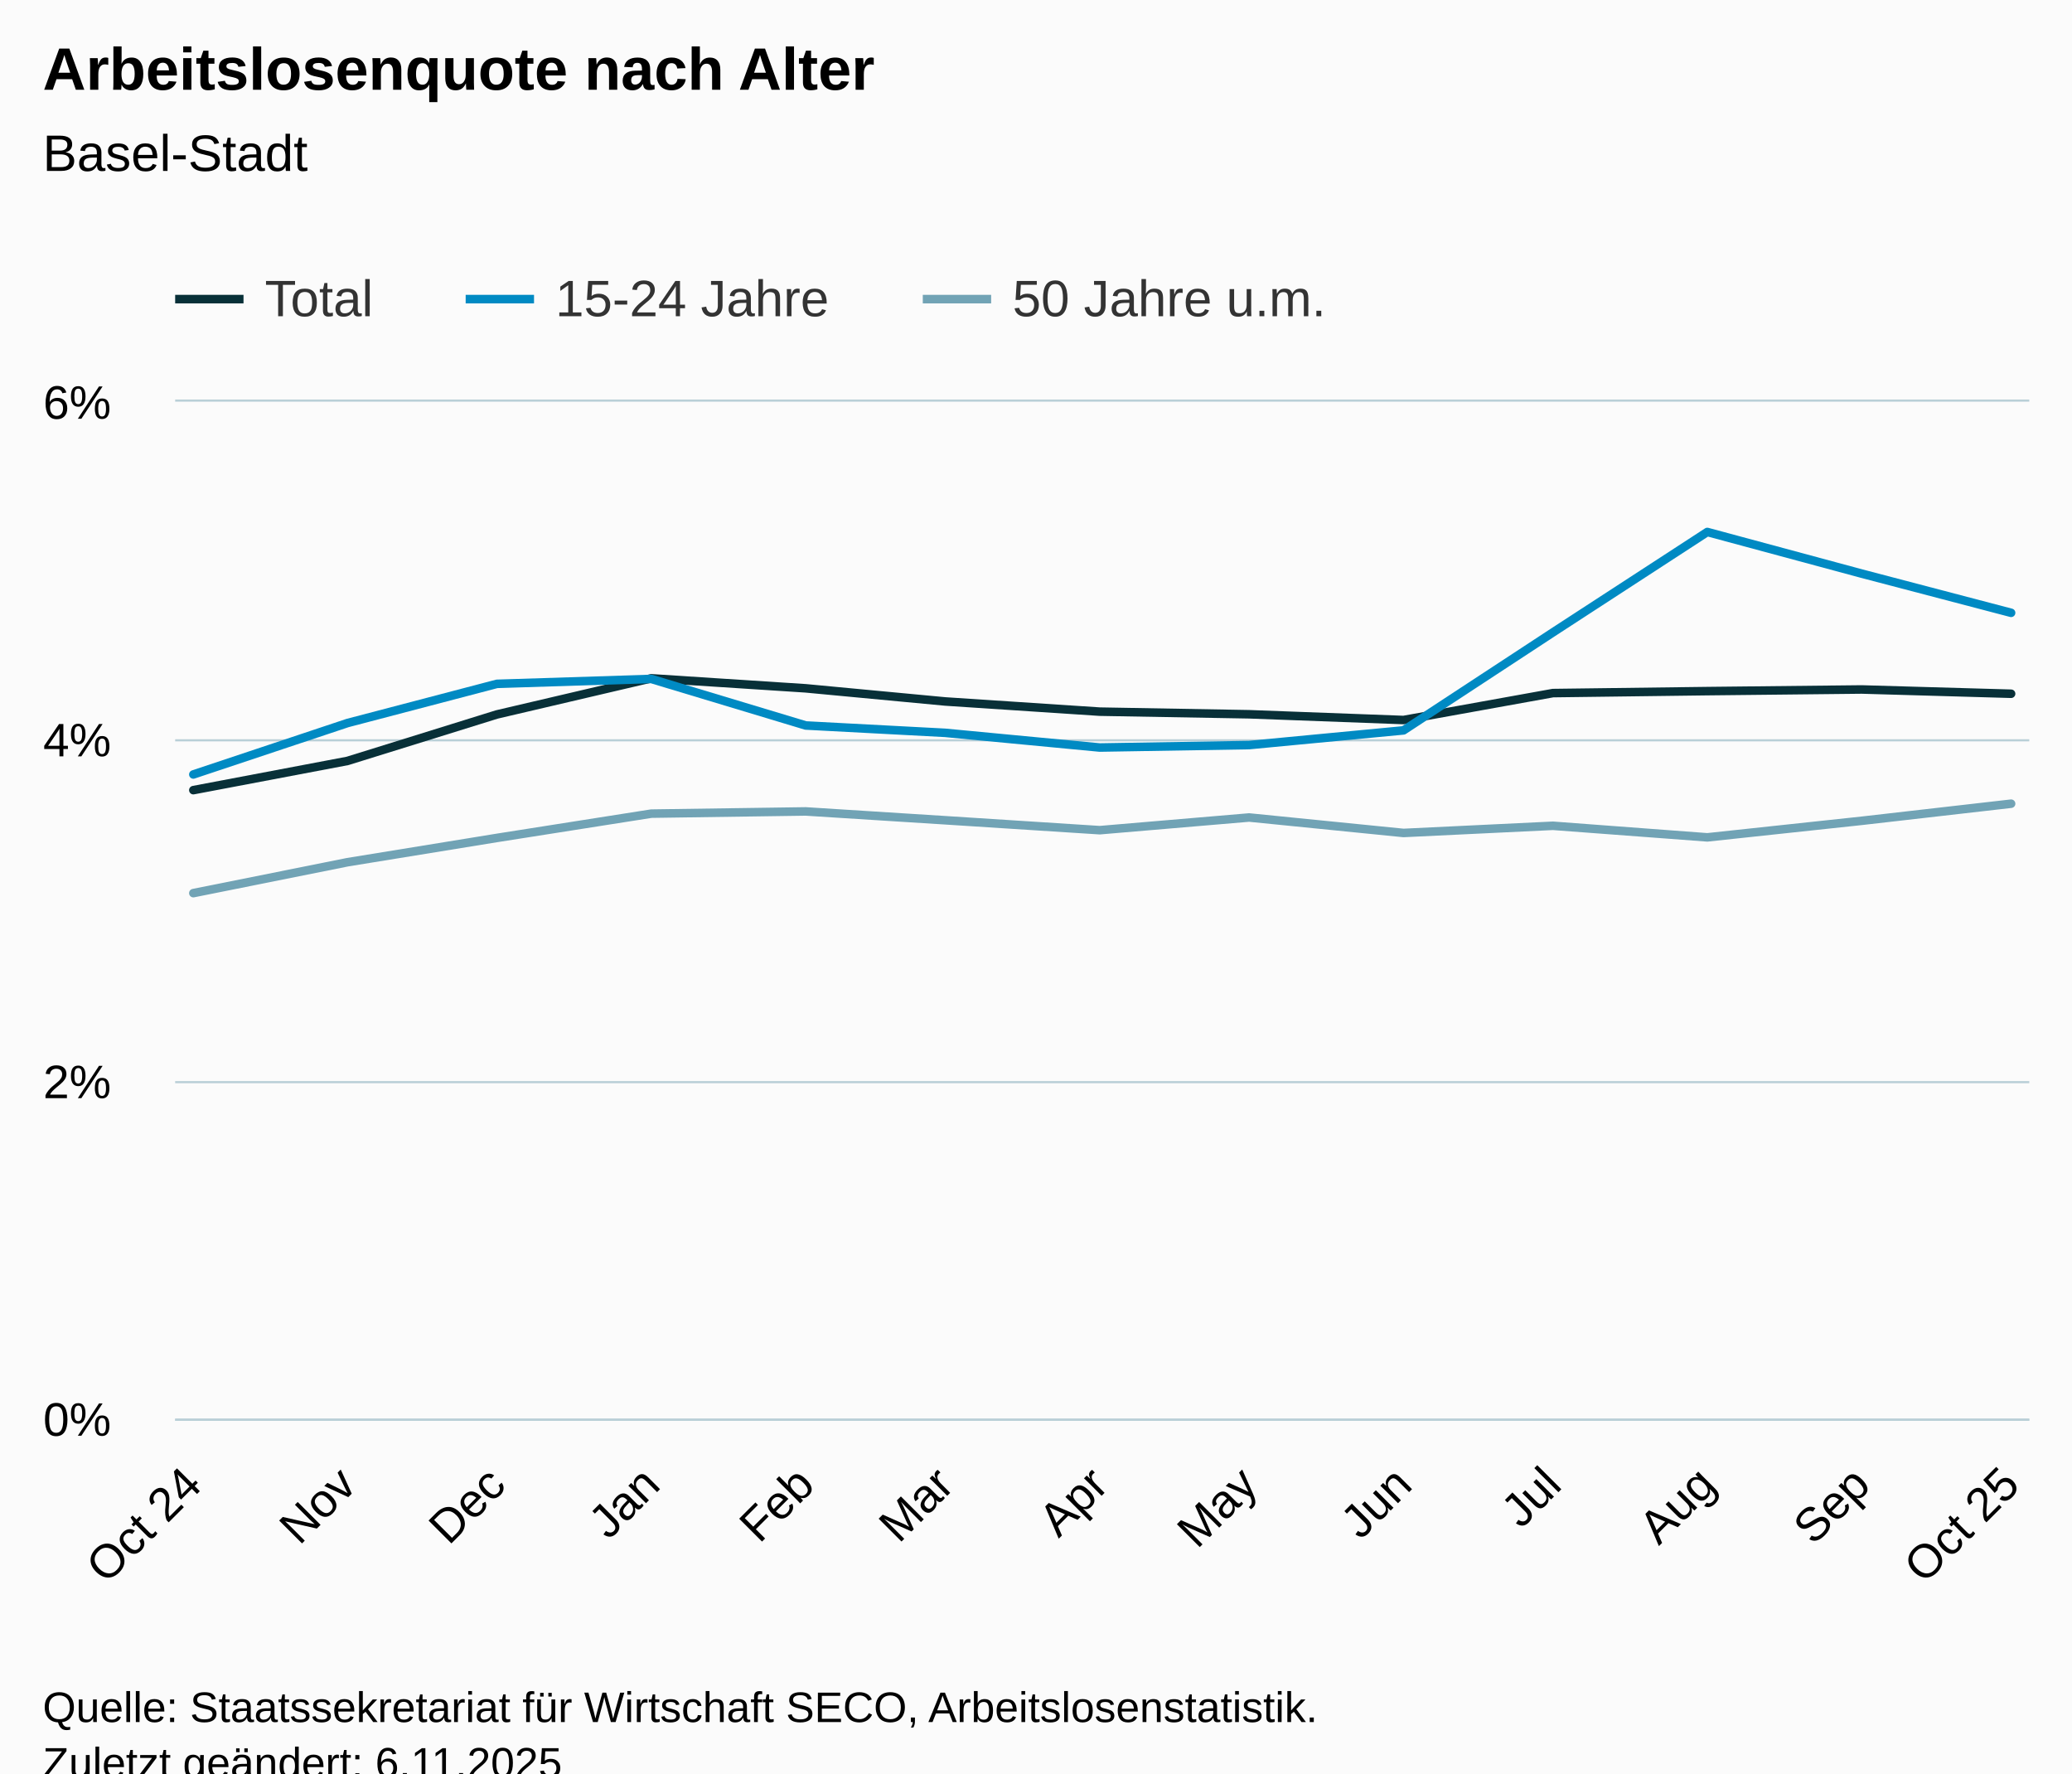
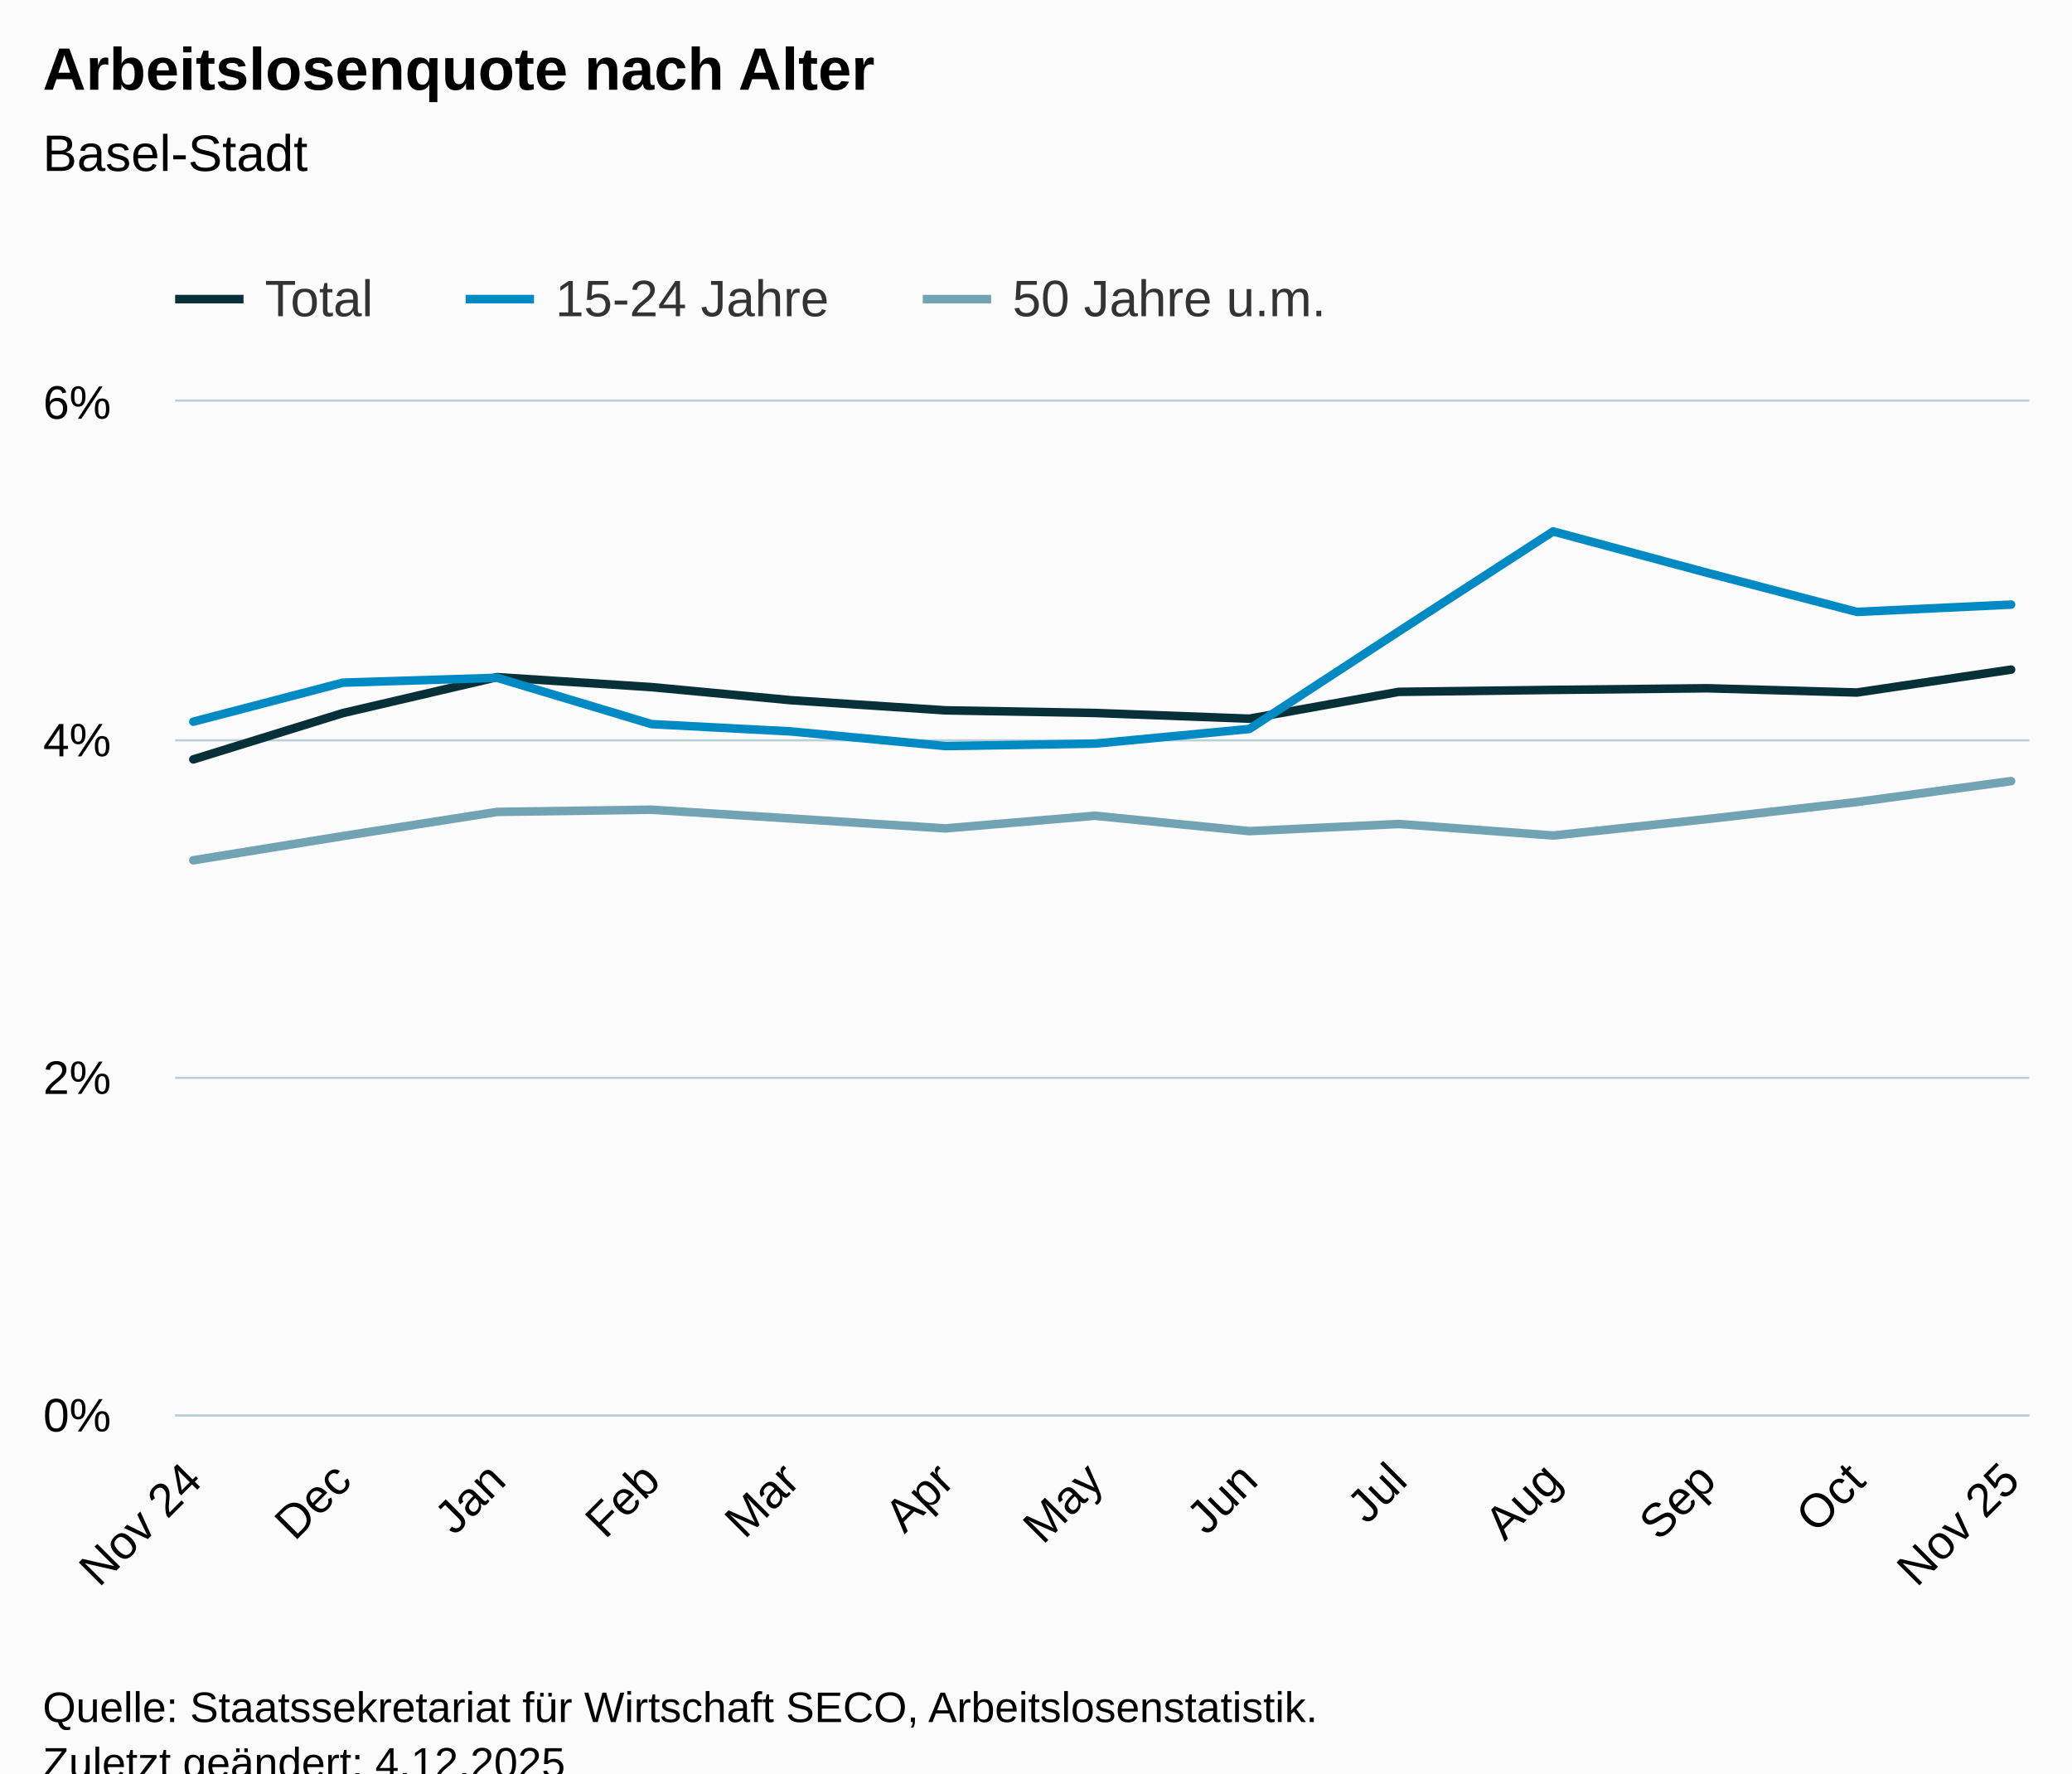
<svg xmlns="http://www.w3.org/2000/svg" version="1.1" class="highcharts-root" style="font-family:Arial;font-size:12px;" viewBox="0 0 485 415">
  <defs>
-     <clipPath id="highcharts-iy31qe2-46-">
-       <rect x="0" y="0" width="434" height="238" fill="none" />
+     <clipPath id="highcharts-hx0y3sw-46-">
+       <rect x="0" y="0" width="434" height="237" fill="none" />
    </clipPath>
-     <clipPath id="highcharts-iy31qe2-60-">
-       <rect x="0" y="0" width="434" height="238" fill="none" />
+     <clipPath id="highcharts-hx0y3sw-60-">
+       <rect x="0" y="0" width="434" height="237" fill="none" />
    </clipPath>
-     <clipPath id="highcharts-iy31qe2-87-">
-       <rect x="41" y="94" width="434" height="238" fill="none" />
+     <clipPath id="highcharts-hx0y3sw-87-">
+       <rect x="41" y="94" width="434" height="237" fill="none" />
    </clipPath>
  </defs>
  <rect fill="#fbfbfb" class="highcharts-background" x="0" y="0" width="485" height="428" rx="0" ry="0" />
-   <rect fill="none" class="highcharts-plot-background" x="41" y="94" width="434" height="238" />
+   <rect fill="none" class="highcharts-plot-background" x="41" y="94" width="434" height="237" />
  <g class="highcharts-pane-group" data-z-index="0" />
  <g class="highcharts-grid highcharts-xaxis-grid" data-z-index="1">
-     <path fill="none" data-z-index="1" class="highcharts-grid-line" d="M 44.5 94 L 44.5 332" opacity="1" />
-     <path fill="none" data-z-index="1" class="highcharts-grid-line" d="M 80.5 94 L 80.5 332" opacity="1" />
-     <path fill="none" data-z-index="1" class="highcharts-grid-line" d="M 115.5 94 L 115.5 332" opacity="1" />
-     <path fill="none" data-z-index="1" class="highcharts-grid-line" d="M 151.5 94 L 151.5 332" opacity="1" />
-     <path fill="none" data-z-index="1" class="highcharts-grid-line" d="M 188.5 94 L 188.5 332" opacity="1" />
-     <path fill="none" data-z-index="1" class="highcharts-grid-line" d="M 220.5 94 L 220.5 332" opacity="1" />
-     <path fill="none" data-z-index="1" class="highcharts-grid-line" d="M 256.5 94 L 256.5 332" opacity="1" />
-     <path fill="none" data-z-index="1" class="highcharts-grid-line" d="M 291.5 94 L 291.5 332" opacity="1" />
-     <path fill="none" data-z-index="1" class="highcharts-grid-line" d="M 327.5 94 L 327.5 332" opacity="1" />
-     <path fill="none" data-z-index="1" class="highcharts-grid-line" d="M 362.5 94 L 362.5 332" opacity="1" />
-     <path fill="none" data-z-index="1" class="highcharts-grid-line" d="M 399.5 94 L 399.5 332" opacity="1" />
-     <path fill="none" data-z-index="1" class="highcharts-grid-line" d="M 435.5 94 L 435.5 332" opacity="1" />
-     <path fill="none" data-z-index="1" class="highcharts-grid-line" d="M 470.5 94 L 470.5 332" opacity="1" />
+     <path fill="none" data-z-index="1" class="highcharts-grid-line" d="M 44.5 94 L 44.5 331" opacity="1" />
+     <path fill="none" data-z-index="1" class="highcharts-grid-line" d="M 79.5 94 L 79.5 331" opacity="1" />
+     <path fill="none" data-z-index="1" class="highcharts-grid-line" d="M 115.5 94 L 115.5 331" opacity="1" />
+     <path fill="none" data-z-index="1" class="highcharts-grid-line" d="M 151.5 94 L 151.5 331" opacity="1" />
+     <path fill="none" data-z-index="1" class="highcharts-grid-line" d="M 184.5 94 L 184.5 331" opacity="1" />
+     <path fill="none" data-z-index="1" class="highcharts-grid-line" d="M 220.5 94 L 220.5 331" opacity="1" />
+     <path fill="none" data-z-index="1" class="highcharts-grid-line" d="M 255.5 94 L 255.5 331" opacity="1" />
+     <path fill="none" data-z-index="1" class="highcharts-grid-line" d="M 291.5 94 L 291.5 331" opacity="1" />
+     <path fill="none" data-z-index="1" class="highcharts-grid-line" d="M 326.5 94 L 326.5 331" opacity="1" />
+     <path fill="none" data-z-index="1" class="highcharts-grid-line" d="M 362.5 94 L 362.5 331" opacity="1" />
+     <path fill="none" data-z-index="1" class="highcharts-grid-line" d="M 399.5 94 L 399.5 331" opacity="1" />
+     <path fill="none" data-z-index="1" class="highcharts-grid-line" d="M 434.5 94 L 434.5 331" opacity="1" />
+     <path fill="none" data-z-index="1" class="highcharts-grid-line" d="M 470.5 94 L 470.5 331" opacity="1" />
  </g>
  <g class="highcharts-grid highcharts-yaxis-grid" data-z-index="1">
-     <path fill="none" stroke="#B9CFD7" stroke-width="0.5" data-z-index="1" class="highcharts-grid-line" d="M 41 332.25 L 475 332.25" opacity="1" />
-     <path fill="none" stroke="#B9CFD7" stroke-width="0.5" data-z-index="1" class="highcharts-grid-line" d="M 41 253.25 L 475 253.25" opacity="1" />
+     <path fill="none" stroke="#B9CFD7" stroke-width="0.5" data-z-index="1" class="highcharts-grid-line" d="M 41 331.25 L 475 331.25" opacity="1" />
+     <path fill="none" stroke="#B9CFD7" stroke-width="0.5" data-z-index="1" class="highcharts-grid-line" d="M 41 252.25 L 475 252.25" opacity="1" />
    <path fill="none" stroke="#B9CFD7" stroke-width="0.5" data-z-index="1" class="highcharts-grid-line" d="M 41 173.25 L 475 173.25" opacity="1" />
    <path fill="none" stroke="#B9CFD7" stroke-width="0.5" data-z-index="1" class="highcharts-grid-line" d="M 41 93.75 L 475 93.75" opacity="1" />
  </g>
-   <rect fill="none" class="highcharts-plot-border" data-z-index="1" x="41" y="94" width="434" height="238" />
+   <rect fill="none" class="highcharts-plot-border" data-z-index="1" x="41" y="94" width="434" height="237" />
  <g class="highcharts-axis highcharts-xaxis" data-z-index="2">
-     <path fill="none" class="highcharts-axis-line" stroke="#B9CFD7" stroke-width="0.5" data-z-index="7" d="M 41 332.25 L 475 332.25" />
+     <path fill="none" class="highcharts-axis-line" stroke="#B9CFD7" stroke-width="0.5" data-z-index="7" d="M 41 331.25 L 475 331.25" />
  </g>
  <g class="highcharts-axis highcharts-yaxis" data-z-index="2">
-     <path fill="none" class="highcharts-axis-line" data-z-index="7" d="M 41 94 L 41 332" />
+     <path fill="none" class="highcharts-axis-line" data-z-index="7" d="M 41 94 L 41 331" />
  </g>
  <g class="highcharts-series-group" data-z-index="3">
-     <g class="highcharts-series highcharts-series-0 highcharts-line-series" data-z-index="0.1" opacity="1" transform="translate(41,94) scale(1 1)" clip-path="url(#highcharts-iy31qe2-60-)">
-       <path fill="none" d="M 4.255 90.912 L 40.344 84.073 L 75.316 73.197 L 111.453 64.74 L 147.591 67.084 L 180.231 70.158 L 216.417 72.542 L 251.389 73.157 L 287.526 74.502 L 322.498 68.199 L 358.636 67.739 L 394.773 67.354 L 429.745 68.354" class="highcharts-graph" data-z-index="1" stroke="#083038" stroke-width="2" stroke-linejoin="round" stroke-linecap="round" />
+     <g class="highcharts-series highcharts-series-0 highcharts-line-series" data-z-index="0.1" opacity="1" transform="translate(41,94) scale(1 1)" clip-path="url(#highcharts-hx0y3sw-60-)">
+       <path fill="none" d="M 4.255 83.72 L 39.227 72.889 L 75.364 64.468 L 111.502 66.802 L 144.142 69.864 L 180.328 72.238 L 215.3 72.85 L 251.438 74.189 L 286.409 67.912 L 322.547 67.454 L 358.684 67.071 L 393.656 68.066 L 429.745 62.706" class="highcharts-graph" data-z-index="1" stroke="#083038" stroke-width="2" stroke-linejoin="round" stroke-linecap="round" />
    </g>
    <g class="highcharts-markers highcharts-series-0 highcharts-line-series" data-z-index="0.1" opacity="1" transform="translate(41,94) scale(1 1)" clip-path="none" />
-     <g class="highcharts-series highcharts-series-1 highcharts-line-series" data-z-index="0.1" opacity="1" transform="translate(41,94) scale(1 1)" clip-path="url(#highcharts-iy31qe2-60-)">
-       <path fill="none" d="M 4.255 87.243 L 40.344 75.208 L 75.316 66.037 L 111.453 64.891 L 147.591 75.779 L 180.231 77.501 L 216.417 80.94 L 251.389 80.365 L 287.526 76.926 L 322.498 53.998 L 358.636 30.496 L 394.773 40.242 L 429.745 49.413" class="highcharts-graph" data-z-index="1" stroke="#008AC3" stroke-width="2" stroke-linejoin="round" stroke-linecap="round" />
+     <g class="highcharts-series highcharts-series-1 highcharts-line-series" data-z-index="0.1" opacity="1" transform="translate(41,94) scale(1 1)" clip-path="url(#highcharts-hx0y3sw-60-)">
+       <path fill="none" d="M 4.255 74.892 L 39.227 65.76 L 75.364 64.618 L 111.502 75.461 L 144.142 77.175 L 180.328 80.6 L 215.3 80.027 L 251.438 76.602 L 286.409 53.771 L 322.547 30.368 L 358.684 40.073 L 393.656 49.205 L 429.745 47.491" class="highcharts-graph" data-z-index="1" stroke="#008AC3" stroke-width="2" stroke-linejoin="round" stroke-linecap="round" />
    </g>
    <g class="highcharts-markers highcharts-series-1 highcharts-line-series" data-z-index="0.1" opacity="1" transform="translate(41,94) scale(1 1)" clip-path="none" />
-     <g class="highcharts-series highcharts-series-2 highcharts-line-series" data-z-index="0.1" opacity="1" transform="translate(41,94) scale(1 1)" clip-path="url(#highcharts-iy31qe2-60-)">
-       <path fill="none" d="M 4.255 115.013 L 40.344 107.778 L 75.316 102.094 L 111.453 96.41 L 147.591 95.894 L 180.231 97.961 L 216.417 100.285 L 251.389 97.314 L 287.526 100.932 L 322.498 99.254 L 358.636 101.963 L 394.773 98.088 L 429.745 94.085" class="highcharts-graph" data-z-index="1" stroke="#71A3B5" stroke-width="2" stroke-linejoin="round" stroke-linecap="round" />
+     <g class="highcharts-series highcharts-series-2 highcharts-line-series" data-z-index="0.1" opacity="1" transform="translate(41,94) scale(1 1)" clip-path="url(#highcharts-hx0y3sw-60-)">
+       <path fill="none" d="M 4.255 107.325 L 39.227 101.665 L 75.364 96.005 L 111.502 95.491 L 144.142 97.549 L 180.328 99.864 L 215.3 96.905 L 251.438 100.508 L 286.409 98.837 L 322.547 101.535 L 358.684 97.676 L 393.656 93.69 L 429.745 88.8" class="highcharts-graph" data-z-index="1" stroke="#71A3B5" stroke-width="2" stroke-linejoin="round" stroke-linecap="round" />
    </g>
    <g class="highcharts-markers highcharts-series-2 highcharts-line-series" data-z-index="0.1" opacity="1" transform="translate(41,94) scale(1 1)" clip-path="none" />
  </g>
  <text x="10" text-anchor="start" class="highcharts-title" data-z-index="4" style="color:#000000;font-size:14px;font-weight:bold;fill:#000000;" y="21">
    <tspan>Arbeitslosenquote nach Alter</tspan>
  </text>
  <text x="10" text-anchor="start" class="highcharts-subtitle" data-z-index="4" style="color:#000000;font-size:12px;font-weight:normal;fill:#000000;" y="40">
    <tspan>Basel-Stadt</tspan>
  </text>
  <text x="10" text-anchor="start" class="highcharts-caption" data-z-index="4" style="color:#666666;fill:#666666;" y="385" />
  <g class="highcharts-legend" data-z-index="7" transform="translate(33,56)">
    <rect fill="none" class="highcharts-legend-box" rx="0" ry="0" x="0" y="0" width="287" height="26" visibility="visible" />
    <g data-z-index="1">
      <g>
        <g class="highcharts-legend-item highcharts-line-series highcharts-color-undefined highcharts-series-0" data-z-index="1" transform="translate(8,3)">
          <path fill="none" d="M 0 11 L 16 11" class="highcharts-graph" stroke="#083038" stroke-width="2" />
          <text x="21" style="color:#333333;cursor:pointer;font-size:12px;font-weight:normal;fill:#333333;" text-anchor="start" data-z-index="2" y="15">
            <tspan>Total</tspan>
          </text>
        </g>
        <g class="highcharts-legend-item highcharts-line-series highcharts-color-undefined highcharts-series-1" data-z-index="1" transform="translate(76,3)">
          <path fill="none" d="M 0 11 L 16 11" class="highcharts-graph" stroke="#008AC3" stroke-width="2" />
          <text x="21" y="15" style="color:#333333;cursor:pointer;font-size:12px;font-weight:normal;fill:#333333;" text-anchor="start" data-z-index="2">
            <tspan>15-24 Jahre</tspan>
          </text>
        </g>
        <g class="highcharts-legend-item highcharts-line-series highcharts-color-undefined highcharts-series-2" data-z-index="1" transform="translate(183,3)">
          <path fill="none" d="M 0 11 L 16 11" class="highcharts-graph" stroke="#71A3B5" stroke-width="2" />
          <text x="21" y="15" style="color:#333333;cursor:pointer;font-size:12px;font-weight:normal;fill:#333333;" text-anchor="start" data-z-index="2">
            <tspan>50 Jahre u.m.</tspan>
          </text>
        </g>
      </g>
    </g>
  </g>
  <g class="highcharts-axis-labels highcharts-xaxis-labels" data-z-index="7">
-     <text x="47.75" style="color:#000000;cursor:default;font-size:11px;fill:#000000;" text-anchor="end" transform="translate(0,0) rotate(-45 47.75048 348)" y="348" opacity="1">
-       <tspan>Oct 24</tspan>
+     <text x="47.799" style="color:#000000;cursor:default;font-size:11px;fill:#000000;" text-anchor="end" transform="translate(0,0) rotate(-45 47.79905 347)" y="347" opacity="1">
+       <tspan>Nov 24</tspan>
    </text>
-     <text x="83.888" style="color:#000000;cursor:default;font-size:11px;fill:#000000;" text-anchor="end" transform="translate(0,0) rotate(-45 83.88801 348)" y="348" opacity="1">Nov</text>
-     <text x="118.86" style="color:#000000;cursor:default;font-size:11px;fill:#000000;" text-anchor="end" transform="translate(0,0) rotate(-45 118.8598 348)" y="348" opacity="1">Dec</text>
-     <text x="154.997" style="color:#000000;cursor:default;font-size:11px;fill:#000000;" text-anchor="end" transform="translate(0,0) rotate(-45 154.9973 348)" y="348" opacity="1">Jan</text>
-     <text x="191.135" style="color:#000000;cursor:default;font-size:11px;fill:#000000;" text-anchor="end" transform="translate(0,0) rotate(-45 191.1349 348)" y="348" opacity="1">Feb</text>
-     <text x="223.775" style="color:#000000;cursor:default;font-size:11px;fill:#000000;" text-anchor="end" transform="translate(0,0) rotate(-45 223.7752 348)" y="348" opacity="1">Mar</text>
-     <text x="259.913" style="color:#000000;cursor:default;font-size:11px;fill:#000000;" text-anchor="end" transform="translate(0,0) rotate(-45 259.9127 348)" y="348" opacity="1">Apr</text>
-     <text x="294.885" style="color:#000000;cursor:default;font-size:11px;fill:#000000;" text-anchor="end" transform="translate(0,0) rotate(-45 294.8845 348)" y="348" opacity="1">May</text>
-     <text x="331.022" style="color:#000000;cursor:default;font-size:11px;fill:#000000;" text-anchor="end" transform="translate(0,0) rotate(-45 331.022 348)" y="348" opacity="1">Jun</text>
-     <text x="365.994" style="color:#000000;cursor:default;font-size:11px;fill:#000000;" text-anchor="end" transform="translate(0,0) rotate(-45 365.9938 348)" y="348" opacity="1">Jul</text>
-     <text x="402.131" style="color:#000000;cursor:default;font-size:11px;fill:#000000;" text-anchor="end" transform="translate(0,0) rotate(-45 402.1314 348)" y="348" opacity="1">Aug</text>
-     <text x="438.269" style="color:#000000;cursor:default;font-size:11px;fill:#000000;" text-anchor="end" transform="translate(0,0) rotate(-45 438.2689 348)" y="348" opacity="1">Sep</text>
-     <text x="473.241" style="color:#000000;cursor:default;font-size:11px;fill:#000000;" text-anchor="end" transform="translate(0,0) rotate(-45 473.2407 348)" y="348" opacity="1">
-       <tspan>Oct 25</tspan>
+     <text x="82.771" style="color:#000000;cursor:default;font-size:11px;fill:#000000;" text-anchor="end" transform="translate(0,0) rotate(-45 82.77085 347)" y="347" opacity="1">Dec</text>
+     <text x="118.908" style="color:#000000;cursor:default;font-size:11px;fill:#000000;" text-anchor="end" transform="translate(0,0) rotate(-45 118.9084 347)" y="347" opacity="1">Jan</text>
+     <text x="155.046" style="color:#000000;cursor:default;font-size:11px;fill:#000000;" text-anchor="end" transform="translate(0,0) rotate(-45 155.0459 347)" y="347" opacity="1">Feb</text>
+     <text x="187.686" style="color:#000000;cursor:default;font-size:11px;fill:#000000;" text-anchor="end" transform="translate(0,0) rotate(-45 187.6862 347)" y="347" opacity="1">Mar</text>
+     <text x="223.824" style="color:#000000;cursor:default;font-size:11px;fill:#000000;" text-anchor="end" transform="translate(0,0) rotate(-45 223.8238 347)" y="347" opacity="1">Apr</text>
+     <text x="258.796" style="color:#000000;cursor:default;font-size:11px;fill:#000000;" text-anchor="end" transform="translate(0,0) rotate(-45 258.7956 347)" y="347" opacity="1">May</text>
+     <text x="294.933" style="color:#000000;cursor:default;font-size:11px;fill:#000000;" text-anchor="end" transform="translate(0,0) rotate(-45 294.9331 347)" y="347" opacity="1">Jun</text>
+     <text x="329.905" style="color:#000000;cursor:default;font-size:11px;fill:#000000;" text-anchor="end" transform="translate(0,0) rotate(-45 329.9049 347)" y="347" opacity="1">Jul</text>
+     <text x="366.042" style="color:#000000;cursor:default;font-size:11px;fill:#000000;" text-anchor="end" transform="translate(0,0) rotate(-45 366.0424 347)" y="347" opacity="1">Aug</text>
+     <text x="402.18" style="color:#000000;cursor:default;font-size:11px;fill:#000000;" text-anchor="end" transform="translate(0,0) rotate(-45 402.1799 347)" y="347" opacity="1">Sep</text>
+     <text x="437.152" style="color:#000000;cursor:default;font-size:11px;fill:#000000;" text-anchor="end" transform="translate(0,0) rotate(-45 437.1517 347)" y="347" opacity="1">Oct</text>
+     <text x="473.289" style="color:#000000;cursor:default;font-size:11px;fill:#000000;" text-anchor="end" transform="translate(0,0) rotate(-45 473.2893 347)" y="347" opacity="1">
+       <tspan>Nov 25</tspan>
    </text>
  </g>
  <g class="highcharts-axis-labels highcharts-yaxis-labels" data-z-index="7">
-     <text x="26" style="color:#000000;cursor:default;font-size:11px;fill:#000000;" text-anchor="end" transform="translate(0,0)" y="336" opacity="1">0%</text>
-     <text x="26" style="color:#000000;cursor:default;font-size:11px;fill:#000000;" text-anchor="end" transform="translate(0,0)" y="257" opacity="1">2%</text>
+     <text x="26" style="color:#000000;cursor:default;font-size:11px;fill:#000000;" text-anchor="end" transform="translate(0,0)" y="335" opacity="1">0%</text>
+     <text x="26" style="color:#000000;cursor:default;font-size:11px;fill:#000000;" text-anchor="end" transform="translate(0,0)" y="256" opacity="1">2%</text>
    <text x="26" style="color:#000000;cursor:default;font-size:11px;fill:#000000;" text-anchor="end" transform="translate(0,0)" y="177" opacity="1">4%</text>
    <text x="26" style="color:#000000;cursor:default;font-size:11px;fill:#000000;" text-anchor="end" transform="translate(0,0)" y="98" opacity="1">6%</text>
  </g>
  <text x="10" class="highcharts-credits" text-anchor="start" data-z-index="8" style="cursor:default;color:#000000;font-size:10px;fill:#000000;" y="403">
    <tspan>Quelle: Staatssekretariat für Wirtschaft SECO, Arbeitslosenstatistik.</tspan>
-     <tspan x="10" dy="13">Zuletzt geändert: 6.11.2025</tspan>
+     <tspan x="10" dy="13">Zuletzt geändert: 4.12.2025</tspan>
  </text>
-   <g class="highcharts-control-points" data-z-index="99" clip-path="url(#highcharts-iy31qe2-87-)" />
+   <g class="highcharts-control-points" data-z-index="99" clip-path="url(#highcharts-hx0y3sw-87-)" />
</svg>
